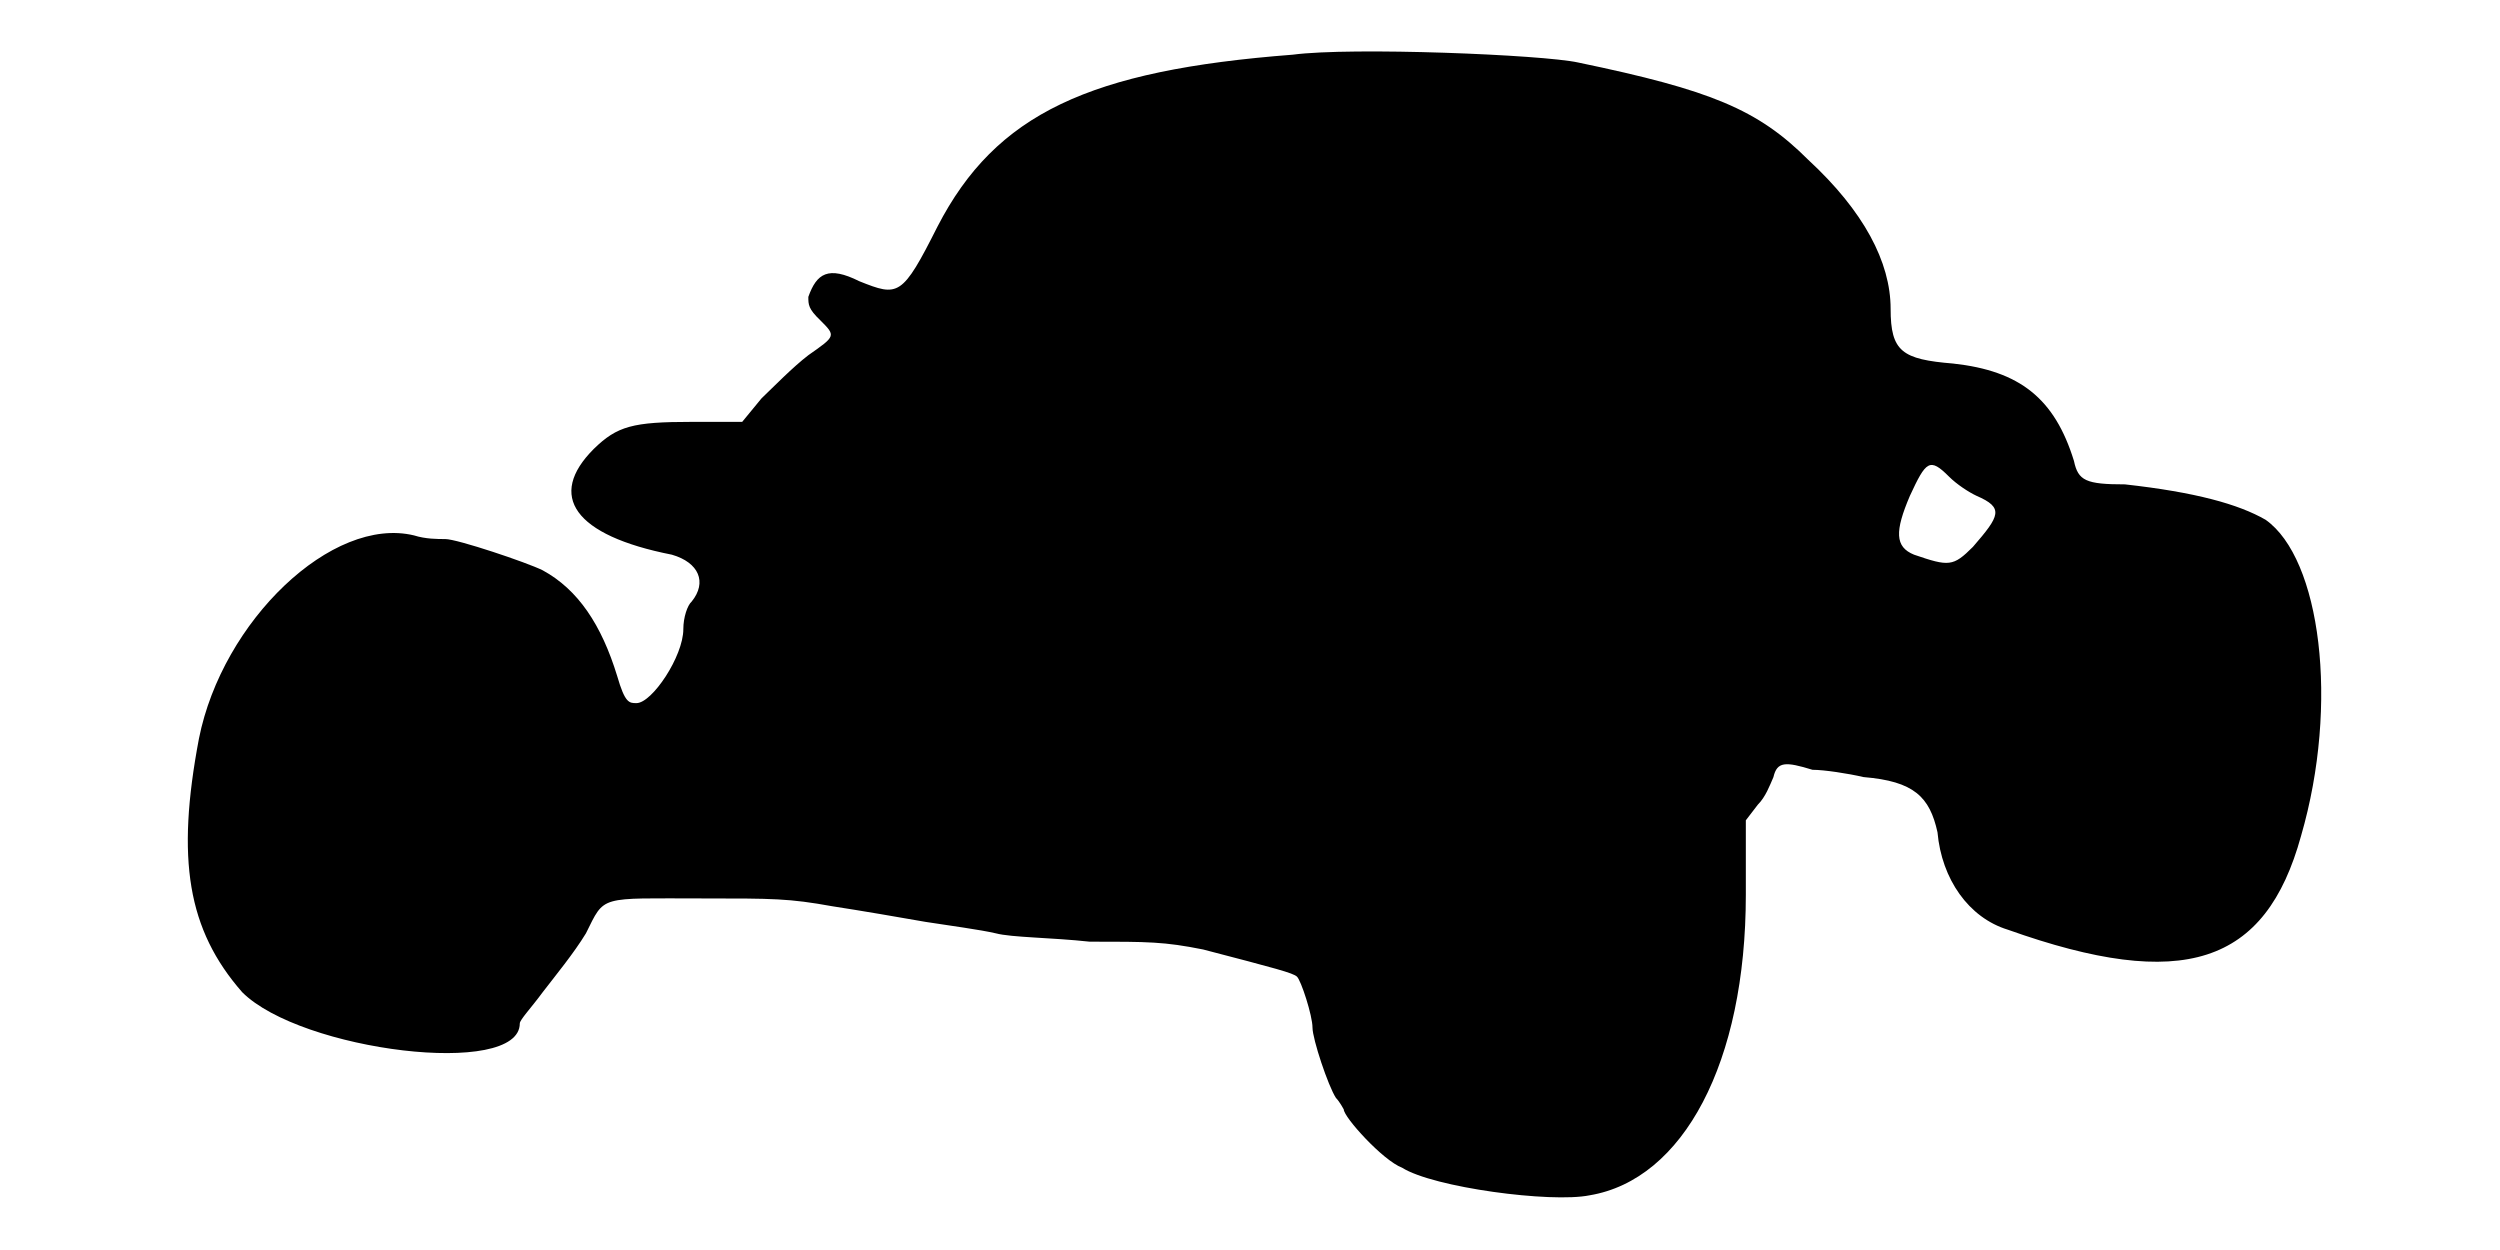
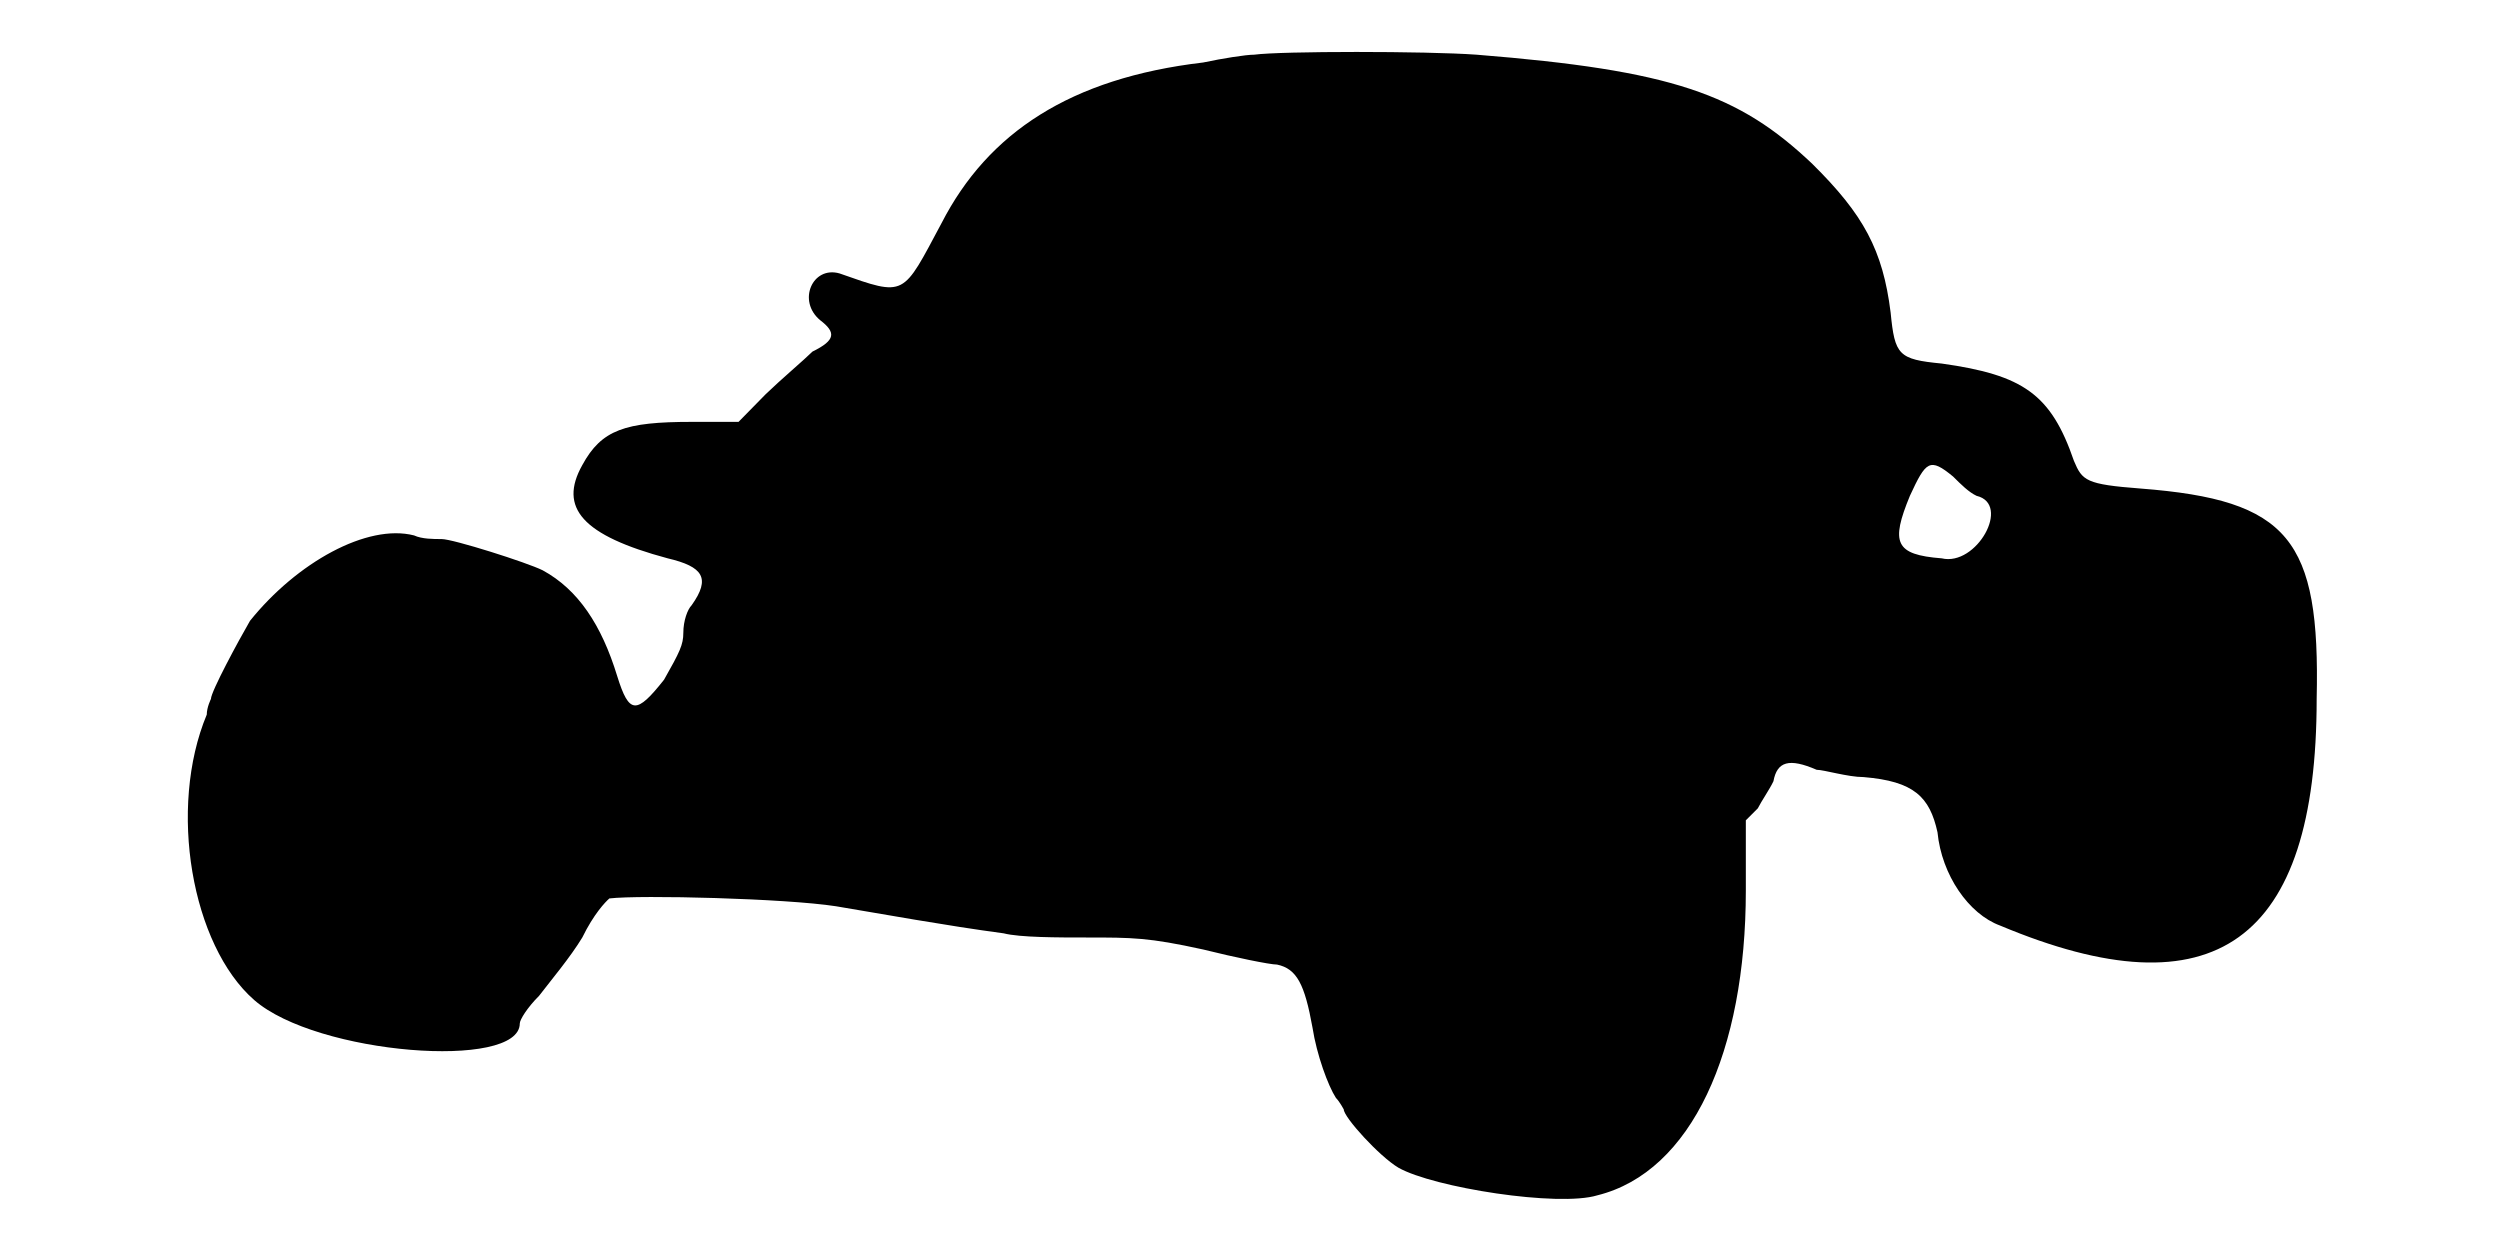
<svg xmlns="http://www.w3.org/2000/svg" viewBox="0 0 48 24">
-   <path d="M24.82 1.05c-3.9.3-5.7 1.13-6.82 3.3-.68 1.35-.75 1.35-1.5 1.05-.6-.3-.82-.15-.98.3 0 .15 0 .23.23.45.3.3.3.3-.23.67-.3.23-.67.61-.9.83l-.37.45-.97 0c-1.13 0-1.43.08-1.88.52-.9.9-.38 1.66 1.5 2.03.52.15.68.53.38.9-.08.07-.16.3-.16.53 0 .52-.6 1.42-.9 1.42-.14 0-.22 0-.37-.52-.3-.98-.75-1.66-1.43-2.03-.3-.15-1.64-.6-1.87-.6-.15 0-.38 0-.6-.07-1.57-.38-3.68 1.64-4.13 3.9-.44 2.32-.22 3.67.83 4.87 1.13 1.13 5.33 1.65 5.33.6 0-.07.22-.3.44-.6.23-.3.6-.75.83-1.13.37-.74.23-.67 2.25-.67 1.35 0 1.65 0 2.48.15.52.08 1.34.22 1.79.3.45.07 1.05.15 1.35.22.3.08 1.06.08 1.8.16 1.13 0 1.43 0 2.18.15 1.42.37 1.72.45 1.8.52.08.07.3.75.3.98 0 .22.3 1.12.45 1.35.07.07.15.22.15.22 0 .15.75.98 1.12 1.12.6.38 2.86.68 3.6.53 1.8-.3 3-2.55 3-5.77l0-1.43.23-.3c.15-.15.23-.37.3-.53.07-.3.23-.3.75-.14.22 0 .68.07.98.14.97.08 1.27.38 1.42 1.06.08.9.6 1.64 1.35 1.87 3.37 1.2 4.95.67 5.63-1.8.74-2.55.37-5.33-.68-6.07-.52-.3-1.35-.53-2.7-.68-.75 0-.9-.07-.98-.45-.37-1.2-1.04-1.73-2.32-1.87-.98-.08-1.2-.23-1.2-1.05 0-.9-.52-1.88-1.58-2.86-.97-.97-1.87-1.34-4.42-1.87-.68-.15-4.35-.3-5.48-.15zm12.6 8.1c.15.15.38.3.53.37.53.23.45.38-.07.98-.38.38-.46.38-1.13.15-.37-.15-.37-.45-.08-1.13.31-.67.38-.74.75-.37z" />
+   <path d="M24.08 1.05c-.16 0-.6.07-.98.15-2.55.3-4.13 1.35-5.02 3.08-.76 1.42-.68 1.42-1.96.97-.52-.15-.82.53-.37.9.3.23.3.38-.15.6-.15.15-.6.53-.9.82l-.52.53-.9 0c-1.28 0-1.73.15-2.1.83-.46.82 0 1.35 1.64 1.79.68.16.83.38.46.9-.08.08-.16.3-.16.53 0 .23-.07.37-.37.9-.53.67-.67.67-.9-.07-.3-.98-.75-1.66-1.43-2.03-.3-.15-1.72-.6-1.94-.6-.16 0-.38 0-.53-.07-.9-.23-2.25.52-3.15 1.64-.22.38-.75 1.36-.75 1.5 0 0-.08.16-.08.3-.75 1.8-.29 4.43.91 5.48 1.2 1.05 5.1 1.35 5.1.45 0-.07.14-.3.37-.53.23-.3.6-.74.83-1.12.22-.45.44-.68.52-.75.6-.07 3.38 0 4.35.15.9.15 2.1.37 3.22.52.31.08 1.05.08 1.58.08.9 0 1.2 0 2.25.23.6.15 1.28.29 1.42.29.38.08.53.38.68 1.21.08.52.3 1.12.45 1.35.07.07.15.22.15.22 0 .15.68.9 1.05 1.12.67.38 3.07.76 3.82.53 1.81-.45 2.85-2.77 2.85-5.85l0-1.35.23-.23c.07-.14.23-.37.3-.52.07-.38.3-.45.83-.22.14 0 .6.14.9.14.97.08 1.27.38 1.42 1.06.08.82.6 1.57 1.2 1.79 4.12 1.73 6.08.31 6.08-4.35.07-3.07-.53-3.82-3.38-4.04-1.05-.08-1.12-.15-1.28-.53-.44-1.28-.97-1.65-2.54-1.87-.83-.08-.9-.16-.98-.98-.15-1.2-.52-1.88-1.5-2.85-1.42-1.35-2.7-1.8-6.45-2.1-.97-.07-3.75-.07-4.27 0zm13.42 8.1c.15.15.3.3.45.37.67.16 0 1.36-.67 1.2-.9-.07-.98-.3-.61-1.2.31-.67.38-.74.83-.37z" />
</svg>
